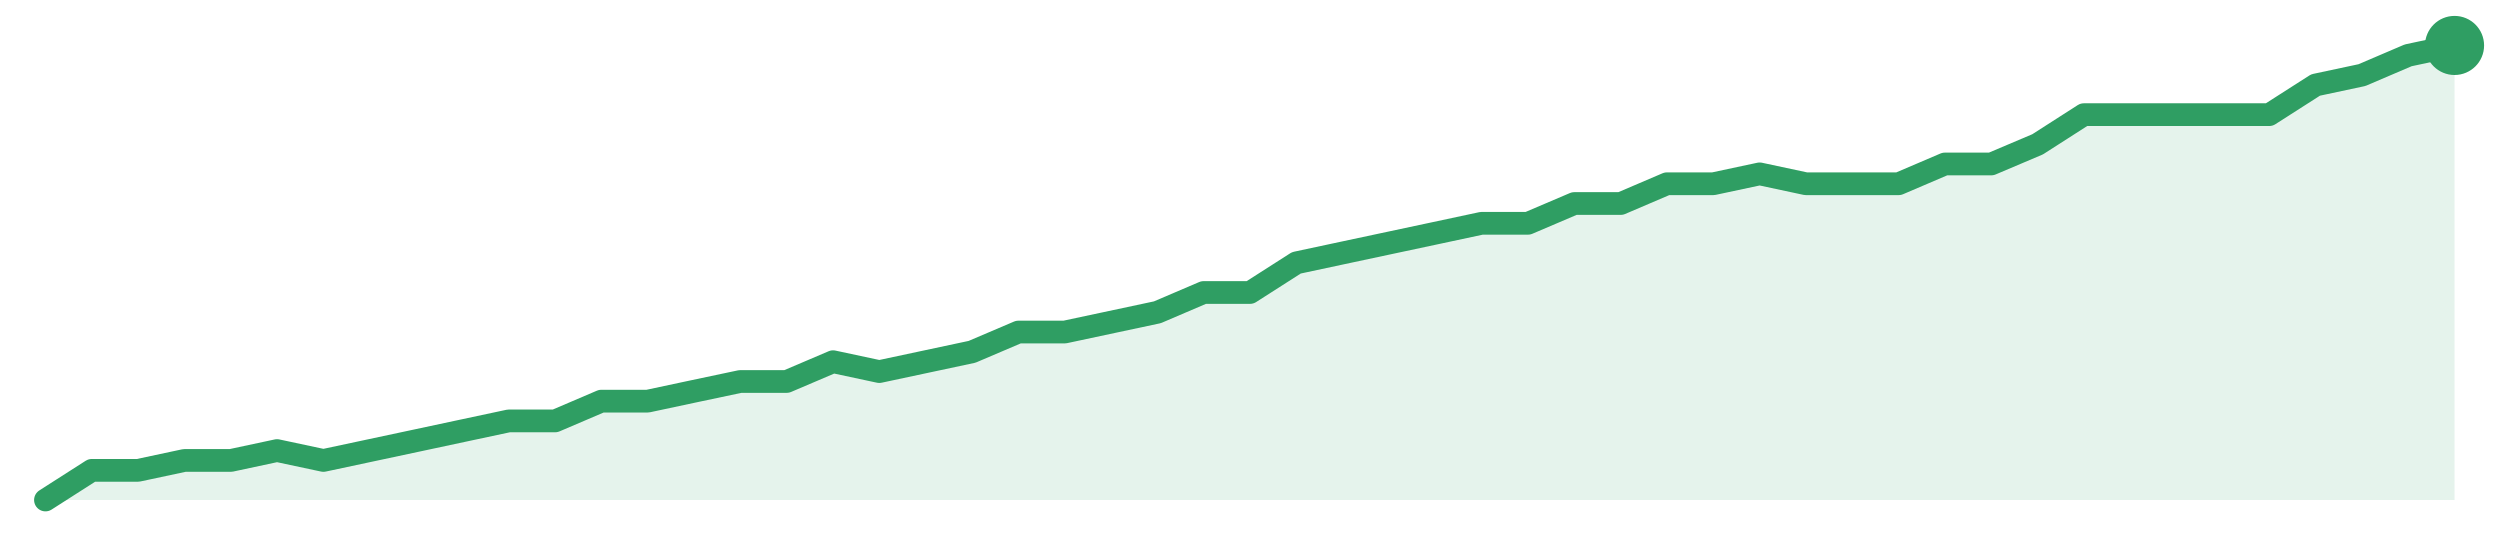
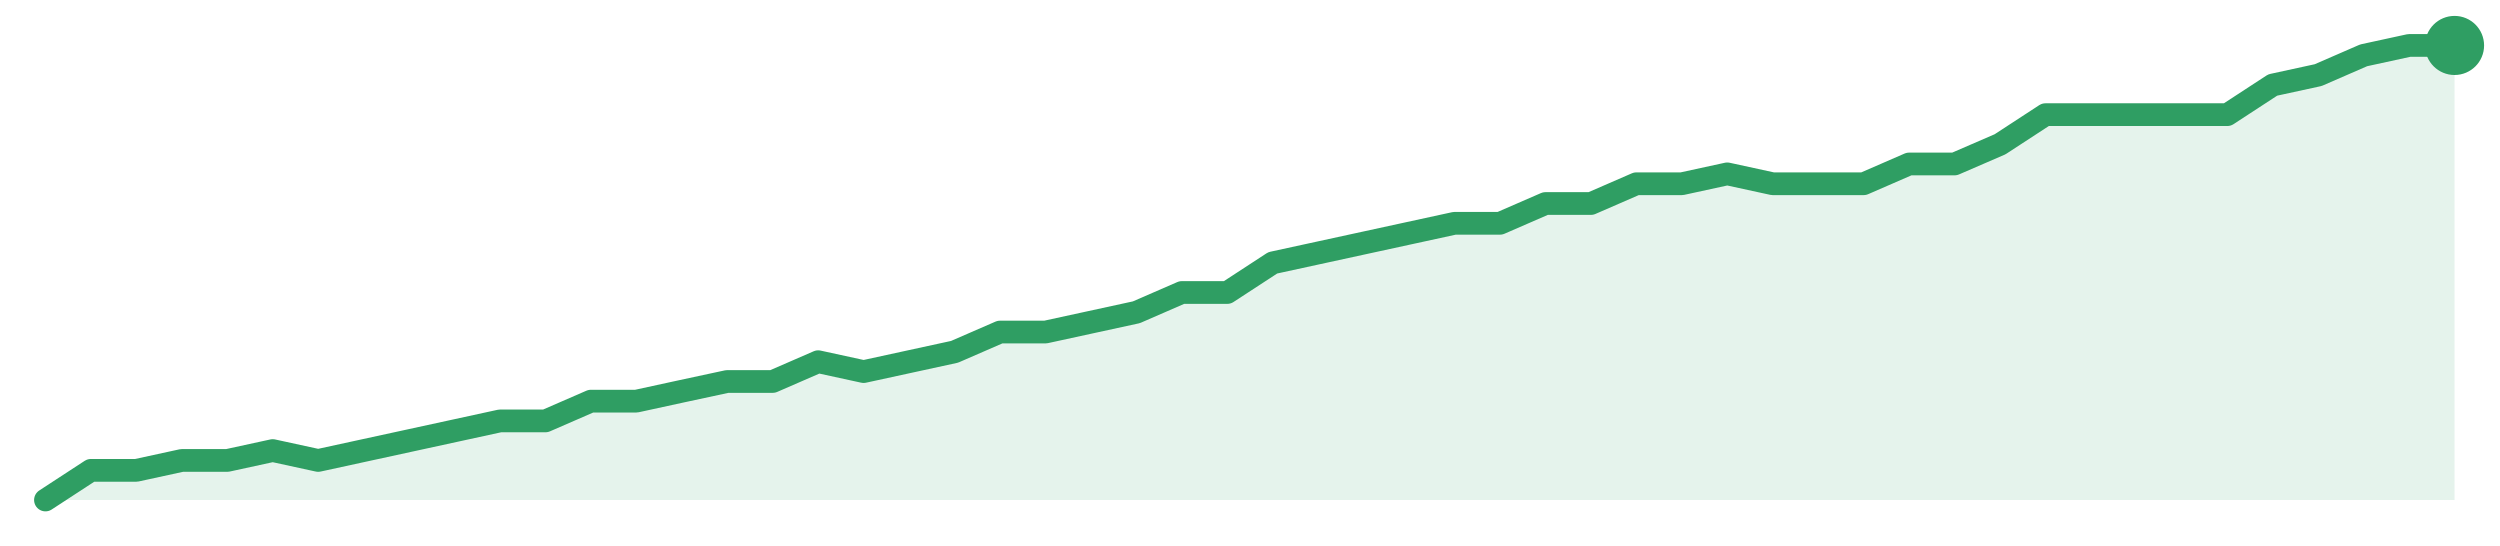
<svg xmlns="http://www.w3.org/2000/svg" width="220" height="48" viewBox="0 0 220 48" role="img" aria-label="trend">
-   <path d="M4.0,44.0 L4.0,44.0 L8.08,41.39 L12.15,41.39 L16.23,40.52 L20.31,40.52 L24.38,39.65 L28.46,40.52 L32.54,39.65 L36.62,38.78 L40.69,37.91 L44.77,37.04 L48.85,37.04 L52.92,35.3 L57.0,35.3 L61.08,34.43 L65.15,33.57 L69.23,33.57 L73.31,31.83 L77.38,32.7 L81.46,31.83 L85.54,30.96 L89.62,29.22 L93.69,29.22 L97.77,28.35 L101.85,27.48 L105.92,25.74 L110.0,25.74 L114.08,23.13 L118.15,22.26 L122.23,21.39 L126.31,20.52 L130.38,19.65 L134.46,19.65 L138.54,17.91 L142.62,17.91 L146.69,16.17 L150.77,16.17 L154.85,15.3 L158.92,16.17 L163.0,16.17 L167.08,16.17 L171.15,14.43 L175.23,14.43 L179.31,12.7 L183.38,10.09 L187.46,10.09 L191.54,10.09 L195.62,10.09 L199.69,10.09 L203.77,7.48 L207.85,6.61 L211.92,4.87 L216.0,4.0 L216.0,44.0 Z" fill="#2f9e631f" />
-   <path d="M4.0,44.0 L8.08,41.39 L12.15,41.39 L16.23,40.52 L20.31,40.52 L24.38,39.65 L28.46,40.52 L32.54,39.65 L36.62,38.78 L40.69,37.91 L44.77,37.04 L48.85,37.04 L52.92,35.3 L57.0,35.3 L61.08,34.43 L65.15,33.57 L69.23,33.57 L73.31,31.83 L77.38,32.7 L81.46,31.83 L85.54,30.96 L89.62,29.22 L93.69,29.22 L97.77,28.35 L101.85,27.48 L105.92,25.74 L110.0,25.74 L114.08,23.13 L118.15,22.26 L122.23,21.39 L126.31,20.52 L130.38,19.65 L134.46,19.65 L138.54,17.91 L142.62,17.91 L146.69,16.17 L150.77,16.17 L154.85,15.3 L158.92,16.17 L163.0,16.17 L167.08,16.17 L171.15,14.43 L175.23,14.43 L179.31,12.7 L183.38,10.09 L187.46,10.09 L191.54,10.09 L195.62,10.09 L199.69,10.09 L203.77,7.48 L207.85,6.61 L211.92,4.87 L216.0,4.0" fill="none" stroke="#2f9e63" stroke-width="2" stroke-linejoin="round" stroke-linecap="round" />
+   <path d="M4.0,44.0 L4.0,44.0 L8.0,41.39 L12.0,41.39 L16.0,40.52 L20.0,40.52 L24.0,39.65 L28.0,40.52 L32.0,39.65 L36.0,38.78 L40.0,37.91 L44.0,37.04 L48.0,37.04 L52.0,35.3 L56.0,35.3 L60.0,34.43 L64.0,33.57 L68.0,33.57 L72.0,31.83 L76.0,32.7 L80.0,31.83 L84.0,30.96 L88.0,29.22 L92.0,29.22 L96.0,28.35 L100.0,27.48 L104.0,25.74 L108.0,25.74 L112.0,23.13 L116.0,22.26 L120.0,21.39 L124.0,20.52 L128.0,19.65 L132.0,19.65 L136.0,17.91 L140.0,17.91 L144.0,16.17 L148.0,16.17 L152.0,15.3 L156.0,16.17 L160.0,16.17 L164.0,16.17 L168.0,14.43 L172.0,14.43 L176.0,12.7 L180.0,10.09 L184.0,10.09 L188.0,10.09 L192.0,10.09 L196.0,10.09 L200.0,7.48 L204.0,6.61 L208.0,4.87 L212.0,4.0 L216.0,4.0 L216.0,44.0 Z" fill="#2f9e631f" />
+   <path d="M4.0,44.0 L8.0,41.39 L12.0,41.39 L16.0,40.52 L20.0,40.52 L24.0,39.65 L28.0,40.52 L32.0,39.65 L36.0,38.78 L40.0,37.91 L44.0,37.04 L48.0,37.04 L52.0,35.3 L56.0,35.3 L60.0,34.43 L64.0,33.57 L68.0,33.57 L72.0,31.83 L76.0,32.7 L80.0,31.83 L84.0,30.96 L88.0,29.22 L92.0,29.22 L96.0,28.35 L100.0,27.48 L104.0,25.74 L108.0,25.74 L112.0,23.13 L116.0,22.26 L120.0,21.39 L124.0,20.52 L128.0,19.65 L132.0,19.65 L136.0,17.91 L140.0,17.91 L144.0,16.17 L148.0,16.17 L152.0,15.3 L156.0,16.17 L160.0,16.17 L164.0,16.17 L168.0,14.43 L172.0,14.43 L176.0,12.7 L180.0,10.09 L184.0,10.09 L188.0,10.09 L192.0,10.09 L196.0,10.09 L200.0,7.48 L204.0,6.61 L208.0,4.87 L212.0,4.0 L216.0,4.0" fill="none" stroke="#2f9e63" stroke-width="2" stroke-linejoin="round" stroke-linecap="round" />
  <circle cx="216.0" cy="4.0" r="2.6" fill="#2f9e63" />
</svg>
